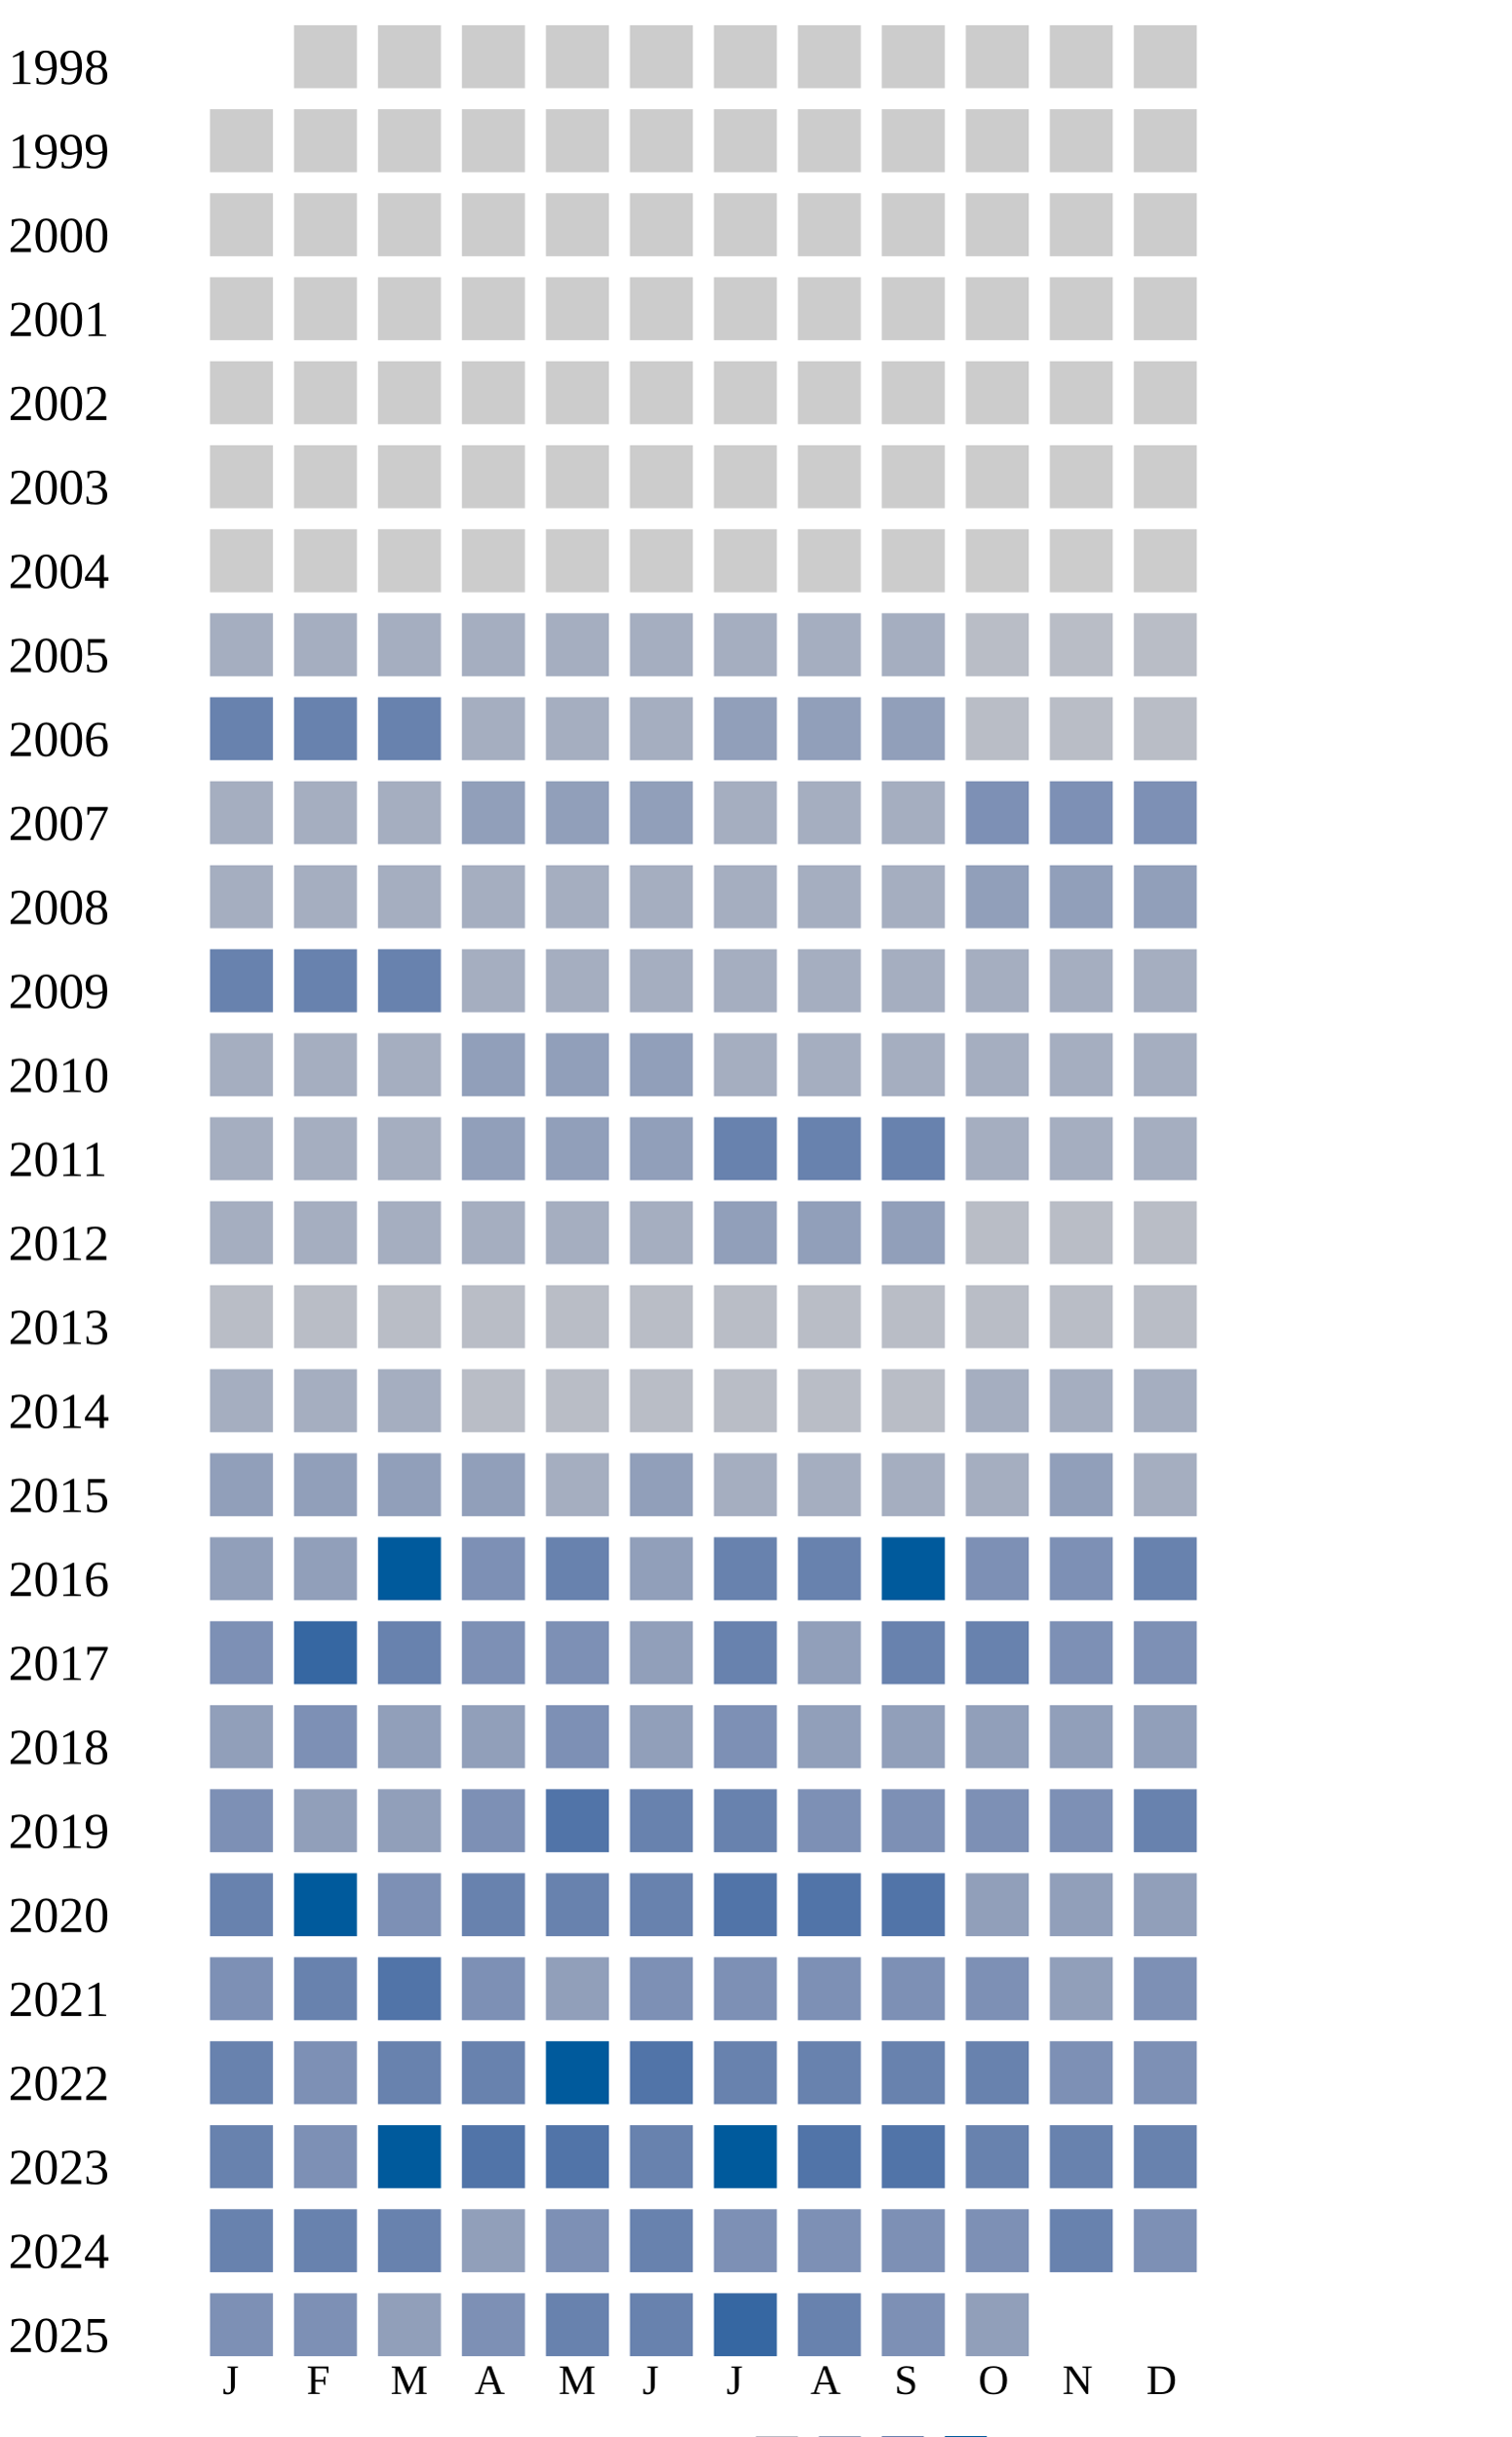
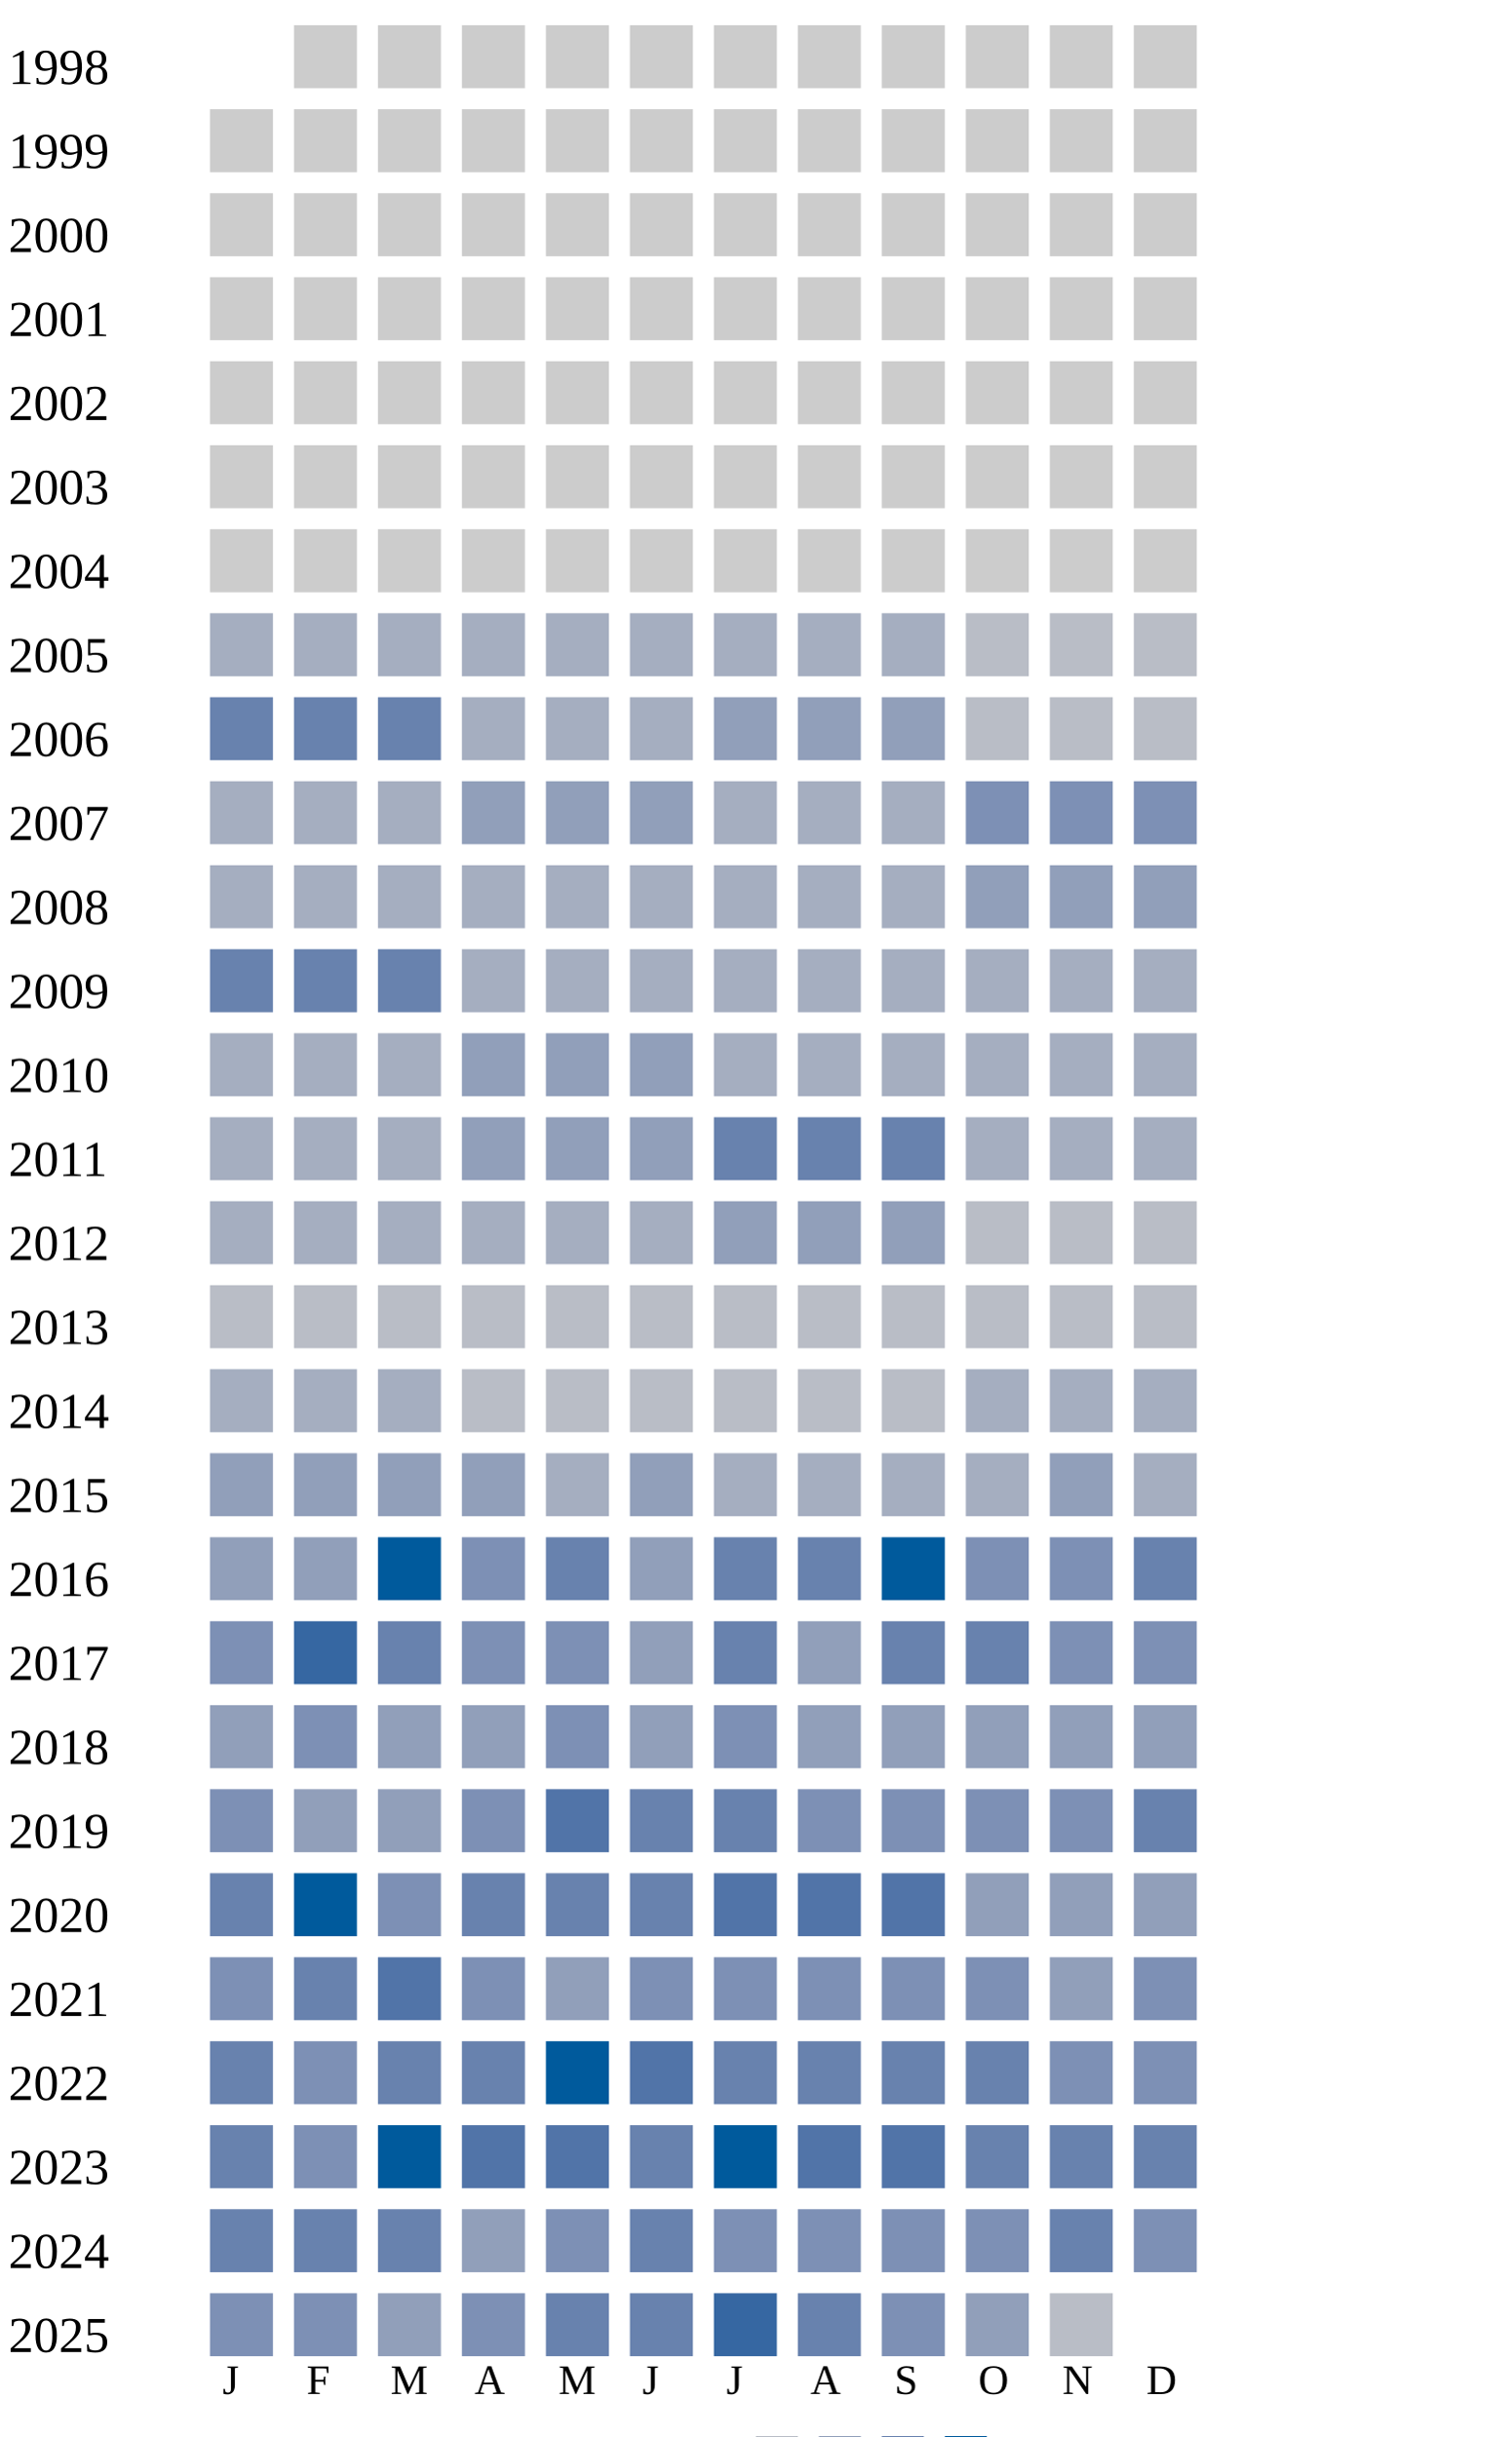
<svg xmlns="http://www.w3.org/2000/svg" width="360" height="580">
  <g transform="translate(0 0)">
    <text x="2" y="20">1998</text>
    <rect x="70" y="6" width="15" height="15" fill="#cccccc" />
    <rect x="90" y="6" width="15" height="15" fill="#cccccc" />
    <rect x="110" y="6" width="15" height="15" fill="#cccccc" />
    <rect x="130" y="6" width="15" height="15" fill="#cccccc" />
    <rect x="150" y="6" width="15" height="15" fill="#cccccc" />
    <rect x="170" y="6" width="15" height="15" fill="#cccccc" />
    <rect x="190" y="6" width="15" height="15" fill="#cccccc" />
    <rect x="210" y="6" width="15" height="15" fill="#cccccc" />
    <rect x="230" y="6" width="15" height="15" fill="#cccccc" />
    <rect x="250" y="6" width="15" height="15" fill="#cccccc" />
    <rect x="270" y="6" width="15" height="15" fill="#cccccc" />
  </g>
  <g transform="translate(0 20)">
    <text x="2" y="20">1999</text>
    <rect x="50" y="6" width="15" height="15" fill="#cccccc" />
    <rect x="70" y="6" width="15" height="15" fill="#cccccc" />
    <rect x="90" y="6" width="15" height="15" fill="#cccccc" />
    <rect x="110" y="6" width="15" height="15" fill="#cccccc" />
    <rect x="130" y="6" width="15" height="15" fill="#cccccc" />
    <rect x="150" y="6" width="15" height="15" fill="#cccccc" />
    <rect x="170" y="6" width="15" height="15" fill="#cccccc" />
    <rect x="190" y="6" width="15" height="15" fill="#cccccc" />
    <rect x="210" y="6" width="15" height="15" fill="#cccccc" />
    <rect x="230" y="6" width="15" height="15" fill="#cccccc" />
    <rect x="250" y="6" width="15" height="15" fill="#cccccc" />
    <rect x="270" y="6" width="15" height="15" fill="#cccccc" />
  </g>
  <g transform="translate(0 40)">
    <text x="2" y="20">2000</text>
    <rect x="50" y="6" width="15" height="15" fill="#cccccc" />
    <rect x="70" y="6" width="15" height="15" fill="#cccccc" />
    <rect x="90" y="6" width="15" height="15" fill="#cccccc" />
    <rect x="110" y="6" width="15" height="15" fill="#cccccc" />
    <rect x="130" y="6" width="15" height="15" fill="#cccccc" />
    <rect x="150" y="6" width="15" height="15" fill="#cccccc" />
    <rect x="170" y="6" width="15" height="15" fill="#cccccc" />
    <rect x="190" y="6" width="15" height="15" fill="#cccccc" />
    <rect x="210" y="6" width="15" height="15" fill="#cccccc" />
    <rect x="230" y="6" width="15" height="15" fill="#cccccc" />
    <rect x="250" y="6" width="15" height="15" fill="#cccccc" />
    <rect x="270" y="6" width="15" height="15" fill="#cccccc" />
  </g>
  <g transform="translate(0 60)">
    <text x="2" y="20">2001</text>
    <rect x="50" y="6" width="15" height="15" fill="#cccccc" />
    <rect x="70" y="6" width="15" height="15" fill="#cccccc" />
    <rect x="90" y="6" width="15" height="15" fill="#cccccc" />
    <rect x="110" y="6" width="15" height="15" fill="#cccccc" />
    <rect x="130" y="6" width="15" height="15" fill="#cccccc" />
    <rect x="150" y="6" width="15" height="15" fill="#cccccc" />
    <rect x="170" y="6" width="15" height="15" fill="#cccccc" />
    <rect x="190" y="6" width="15" height="15" fill="#cccccc" />
    <rect x="210" y="6" width="15" height="15" fill="#cccccc" />
    <rect x="230" y="6" width="15" height="15" fill="#cccccc" />
    <rect x="250" y="6" width="15" height="15" fill="#cccccc" />
    <rect x="270" y="6" width="15" height="15" fill="#cccccc" />
  </g>
  <g transform="translate(0 80)">
    <text x="2" y="20">2002</text>
    <rect x="50" y="6" width="15" height="15" fill="#cccccc" />
    <rect x="70" y="6" width="15" height="15" fill="#cccccc" />
    <rect x="90" y="6" width="15" height="15" fill="#cccccc" />
    <rect x="110" y="6" width="15" height="15" fill="#cccccc" />
    <rect x="130" y="6" width="15" height="15" fill="#cccccc" />
    <rect x="150" y="6" width="15" height="15" fill="#cccccc" />
    <rect x="170" y="6" width="15" height="15" fill="#cccccc" />
    <rect x="190" y="6" width="15" height="15" fill="#cccccc" />
    <rect x="210" y="6" width="15" height="15" fill="#cccccc" />
    <rect x="230" y="6" width="15" height="15" fill="#cccccc" />
    <rect x="250" y="6" width="15" height="15" fill="#cccccc" />
    <rect x="270" y="6" width="15" height="15" fill="#cccccc" />
  </g>
  <g transform="translate(0 100)">
    <text x="2" y="20">2003</text>
    <rect x="50" y="6" width="15" height="15" fill="#cccccc" />
    <rect x="70" y="6" width="15" height="15" fill="#cccccc" />
    <rect x="90" y="6" width="15" height="15" fill="#cccccc" />
    <rect x="110" y="6" width="15" height="15" fill="#cccccc" />
    <rect x="130" y="6" width="15" height="15" fill="#cccccc" />
    <rect x="150" y="6" width="15" height="15" fill="#cccccc" />
    <rect x="170" y="6" width="15" height="15" fill="#cccccc" />
    <rect x="190" y="6" width="15" height="15" fill="#cccccc" />
    <rect x="210" y="6" width="15" height="15" fill="#cccccc" />
    <rect x="230" y="6" width="15" height="15" fill="#cccccc" />
    <rect x="250" y="6" width="15" height="15" fill="#cccccc" />
    <rect x="270" y="6" width="15" height="15" fill="#cccccc" />
  </g>
  <g transform="translate(0 120)">
    <text x="2" y="20">2004</text>
    <rect x="50" y="6" width="15" height="15" fill="#cccccc" />
    <rect x="70" y="6" width="15" height="15" fill="#cccccc" />
    <rect x="90" y="6" width="15" height="15" fill="#cccccc" />
    <rect x="110" y="6" width="15" height="15" fill="#cccccc" />
    <rect x="130" y="6" width="15" height="15" fill="#cccccc" />
    <rect x="150" y="6" width="15" height="15" fill="#cccccc" />
    <rect x="170" y="6" width="15" height="15" fill="#cccccc" />
    <rect x="190" y="6" width="15" height="15" fill="#cccccc" />
    <rect x="210" y="6" width="15" height="15" fill="#cccccc" />
    <rect x="230" y="6" width="15" height="15" fill="#cccccc" />
    <rect x="250" y="6" width="15" height="15" fill="#cccccc" />
    <rect x="270" y="6" width="15" height="15" fill="#cccccc" />
  </g>
  <g transform="translate(0 140)">
    <text x="2" y="20">2005</text>
    <rect x="50" y="6" width="15" height="15" fill="#a5aec0" />
    <rect x="70" y="6" width="15" height="15" fill="#a5aec0" />
    <rect x="90" y="6" width="15" height="15" fill="#a5aec0" />
    <rect x="110" y="6" width="15" height="15" fill="#a5aec0" />
    <rect x="130" y="6" width="15" height="15" fill="#a5aec0" />
    <rect x="150" y="6" width="15" height="15" fill="#a5aec0" />
    <rect x="170" y="6" width="15" height="15" fill="#a5aec0" />
    <rect x="190" y="6" width="15" height="15" fill="#a5aec0" />
    <rect x="210" y="6" width="15" height="15" fill="#a5aec0" />
    <rect x="230" y="6" width="15" height="15" fill="#b9bdc6" />
    <rect x="250" y="6" width="15" height="15" fill="#b9bdc6" />
    <rect x="270" y="6" width="15" height="15" fill="#b9bdc6" />
  </g>
  <g transform="translate(0 160)">
    <text x="2" y="20">2006</text>
    <rect x="50" y="6" width="15" height="15" fill="#6882ae" />
    <rect x="70" y="6" width="15" height="15" fill="#6882ae" />
    <rect x="90" y="6" width="15" height="15" fill="#6882ae" />
    <rect x="110" y="6" width="15" height="15" fill="#a5aec0" />
    <rect x="130" y="6" width="15" height="15" fill="#a5aec0" />
    <rect x="150" y="6" width="15" height="15" fill="#a5aec0" />
    <rect x="170" y="6" width="15" height="15" fill="#919fba" />
    <rect x="190" y="6" width="15" height="15" fill="#919fba" />
    <rect x="210" y="6" width="15" height="15" fill="#919fba" />
    <rect x="230" y="6" width="15" height="15" fill="#b9bdc6" />
    <rect x="250" y="6" width="15" height="15" fill="#b9bdc6" />
    <rect x="270" y="6" width="15" height="15" fill="#b9bdc6" />
  </g>
  <g transform="translate(0 180)">
    <text x="2" y="20">2007</text>
    <rect x="50" y="6" width="15" height="15" fill="#a5aec0" />
    <rect x="70" y="6" width="15" height="15" fill="#a5aec0" />
    <rect x="90" y="6" width="15" height="15" fill="#a5aec0" />
    <rect x="110" y="6" width="15" height="15" fill="#919fba" />
    <rect x="130" y="6" width="15" height="15" fill="#919fba" />
    <rect x="150" y="6" width="15" height="15" fill="#919fba" />
    <rect x="170" y="6" width="15" height="15" fill="#a5aec0" />
    <rect x="190" y="6" width="15" height="15" fill="#a5aec0" />
    <rect x="210" y="6" width="15" height="15" fill="#a5aec0" />
    <rect x="230" y="6" width="15" height="15" fill="#7d90b5" />
    <rect x="250" y="6" width="15" height="15" fill="#7d90b5" />
    <rect x="270" y="6" width="15" height="15" fill="#7d90b5" />
  </g>
  <g transform="translate(0 200)">
    <text x="2" y="20">2008</text>
    <rect x="50" y="6" width="15" height="15" fill="#a5aec0" />
    <rect x="70" y="6" width="15" height="15" fill="#a5aec0" />
    <rect x="90" y="6" width="15" height="15" fill="#a5aec0" />
    <rect x="110" y="6" width="15" height="15" fill="#a5aec0" />
    <rect x="130" y="6" width="15" height="15" fill="#a5aec0" />
    <rect x="150" y="6" width="15" height="15" fill="#a5aec0" />
    <rect x="170" y="6" width="15" height="15" fill="#a5aec0" />
    <rect x="190" y="6" width="15" height="15" fill="#a5aec0" />
    <rect x="210" y="6" width="15" height="15" fill="#a5aec0" />
    <rect x="230" y="6" width="15" height="15" fill="#919fba" />
    <rect x="250" y="6" width="15" height="15" fill="#919fba" />
    <rect x="270" y="6" width="15" height="15" fill="#919fba" />
  </g>
  <g transform="translate(0 220)">
    <text x="2" y="20">2009</text>
    <rect x="50" y="6" width="15" height="15" fill="#6882ae" />
    <rect x="70" y="6" width="15" height="15" fill="#6882ae" />
    <rect x="90" y="6" width="15" height="15" fill="#6882ae" />
    <rect x="110" y="6" width="15" height="15" fill="#a5aec0" />
    <rect x="130" y="6" width="15" height="15" fill="#a5aec0" />
    <rect x="150" y="6" width="15" height="15" fill="#a5aec0" />
    <rect x="170" y="6" width="15" height="15" fill="#a5aec0" />
    <rect x="190" y="6" width="15" height="15" fill="#a5aec0" />
    <rect x="210" y="6" width="15" height="15" fill="#a5aec0" />
    <rect x="230" y="6" width="15" height="15" fill="#a5aec0" />
    <rect x="250" y="6" width="15" height="15" fill="#a5aec0" />
    <rect x="270" y="6" width="15" height="15" fill="#a5aec0" />
  </g>
  <g transform="translate(0 240)">
    <text x="2" y="20">2010</text>
    <rect x="50" y="6" width="15" height="15" fill="#a5aec0" />
    <rect x="70" y="6" width="15" height="15" fill="#a5aec0" />
    <rect x="90" y="6" width="15" height="15" fill="#a5aec0" />
    <rect x="110" y="6" width="15" height="15" fill="#919fba" />
    <rect x="130" y="6" width="15" height="15" fill="#919fba" />
    <rect x="150" y="6" width="15" height="15" fill="#919fba" />
    <rect x="170" y="6" width="15" height="15" fill="#a5aec0" />
    <rect x="190" y="6" width="15" height="15" fill="#a5aec0" />
    <rect x="210" y="6" width="15" height="15" fill="#a5aec0" />
    <rect x="230" y="6" width="15" height="15" fill="#a5aec0" />
    <rect x="250" y="6" width="15" height="15" fill="#a5aec0" />
    <rect x="270" y="6" width="15" height="15" fill="#a5aec0" />
  </g>
  <g transform="translate(0 260)">
    <text x="2" y="20">2011</text>
    <rect x="50" y="6" width="15" height="15" fill="#a5aec0" />
    <rect x="70" y="6" width="15" height="15" fill="#a5aec0" />
    <rect x="90" y="6" width="15" height="15" fill="#a5aec0" />
    <rect x="110" y="6" width="15" height="15" fill="#919fba" />
    <rect x="130" y="6" width="15" height="15" fill="#919fba" />
    <rect x="150" y="6" width="15" height="15" fill="#919fba" />
    <rect x="170" y="6" width="15" height="15" fill="#6882ae" />
    <rect x="190" y="6" width="15" height="15" fill="#6882ae" />
    <rect x="210" y="6" width="15" height="15" fill="#6882ae" />
    <rect x="230" y="6" width="15" height="15" fill="#a5aec0" />
    <rect x="250" y="6" width="15" height="15" fill="#a5aec0" />
    <rect x="270" y="6" width="15" height="15" fill="#a5aec0" />
  </g>
  <g transform="translate(0 280)">
    <text x="2" y="20">2012</text>
    <rect x="50" y="6" width="15" height="15" fill="#a5aec0" />
    <rect x="70" y="6" width="15" height="15" fill="#a5aec0" />
    <rect x="90" y="6" width="15" height="15" fill="#a5aec0" />
    <rect x="110" y="6" width="15" height="15" fill="#a5aec0" />
    <rect x="130" y="6" width="15" height="15" fill="#a5aec0" />
    <rect x="150" y="6" width="15" height="15" fill="#a5aec0" />
    <rect x="170" y="6" width="15" height="15" fill="#919fba" />
    <rect x="190" y="6" width="15" height="15" fill="#919fba" />
    <rect x="210" y="6" width="15" height="15" fill="#919fba" />
    <rect x="230" y="6" width="15" height="15" fill="#b9bdc6" />
    <rect x="250" y="6" width="15" height="15" fill="#b9bdc6" />
    <rect x="270" y="6" width="15" height="15" fill="#b9bdc6" />
  </g>
  <g transform="translate(0 300)">
    <text x="2" y="20">2013</text>
    <rect x="50" y="6" width="15" height="15" fill="#b9bdc6" />
    <rect x="70" y="6" width="15" height="15" fill="#b9bdc6" />
    <rect x="90" y="6" width="15" height="15" fill="#b9bdc6" />
    <rect x="110" y="6" width="15" height="15" fill="#b9bdc6" />
    <rect x="130" y="6" width="15" height="15" fill="#b9bdc6" />
    <rect x="150" y="6" width="15" height="15" fill="#b9bdc6" />
    <rect x="170" y="6" width="15" height="15" fill="#b9bdc6" />
    <rect x="190" y="6" width="15" height="15" fill="#b9bdc6" />
    <rect x="210" y="6" width="15" height="15" fill="#b9bdc6" />
    <rect x="230" y="6" width="15" height="15" fill="#b9bdc6" />
    <rect x="250" y="6" width="15" height="15" fill="#b9bdc6" />
    <rect x="270" y="6" width="15" height="15" fill="#b9bdc6" />
  </g>
  <g transform="translate(0 320)">
    <text x="2" y="20">2014</text>
    <rect x="50" y="6" width="15" height="15" fill="#a5aec0" />
    <rect x="70" y="6" width="15" height="15" fill="#a5aec0" />
    <rect x="90" y="6" width="15" height="15" fill="#a5aec0" />
    <rect x="110" y="6" width="15" height="15" fill="#b9bdc6" />
    <rect x="130" y="6" width="15" height="15" fill="#b9bdc6" />
    <rect x="150" y="6" width="15" height="15" fill="#b9bdc6" />
    <rect x="170" y="6" width="15" height="15" fill="#b9bdc6" />
    <rect x="190" y="6" width="15" height="15" fill="#b9bdc6" />
    <rect x="210" y="6" width="15" height="15" fill="#b9bdc6" />
    <rect x="230" y="6" width="15" height="15" fill="#a5aec0" />
    <rect x="250" y="6" width="15" height="15" fill="#a5aec0" />
    <rect x="270" y="6" width="15" height="15" fill="#a5aec0" />
  </g>
  <g transform="translate(0 340)">
    <text x="2" y="20">2015</text>
    <rect x="50" y="6" width="15" height="15" fill="#919fba" />
    <rect x="70" y="6" width="15" height="15" fill="#919fba" />
    <rect x="90" y="6" width="15" height="15" fill="#919fba" />
    <rect x="110" y="6" width="15" height="15" fill="#919fba" />
    <rect x="130" y="6" width="15" height="15" fill="#a5aec0" />
    <rect x="150" y="6" width="15" height="15" fill="#919fba" />
    <rect x="170" y="6" width="15" height="15" fill="#a5aec0" />
    <rect x="190" y="6" width="15" height="15" fill="#a5aec0" />
    <rect x="210" y="6" width="15" height="15" fill="#a5aec0" />
    <rect x="230" y="6" width="15" height="15" fill="#a5aec0" />
    <rect x="250" y="6" width="15" height="15" fill="#919fba" />
    <rect x="270" y="6" width="15" height="15" fill="#a5aec0" />
  </g>
  <g transform="translate(0 360)">
    <text x="2" y="20">2016</text>
    <rect x="50" y="6" width="15" height="15" fill="#919fba" />
    <rect x="70" y="6" width="15" height="15" fill="#919fba" />
    <rect x="90" y="6" width="15" height="15" fill="#005a9c" />
    <rect x="110" y="6" width="15" height="15" fill="#7d90b5" />
    <rect x="130" y="6" width="15" height="15" fill="#6882ae" />
    <rect x="150" y="6" width="15" height="15" fill="#919fba" />
    <rect x="170" y="6" width="15" height="15" fill="#6882ae" />
    <rect x="190" y="6" width="15" height="15" fill="#6882ae" />
    <rect x="210" y="6" width="15" height="15" fill="#005a9c" />
    <rect x="230" y="6" width="15" height="15" fill="#7d90b5" />
    <rect x="250" y="6" width="15" height="15" fill="#7d90b5" />
    <rect x="270" y="6" width="15" height="15" fill="#6882ae" />
  </g>
  <g transform="translate(0 380)">
    <text x="2" y="20">2017</text>
    <rect x="50" y="6" width="15" height="15" fill="#7d90b5" />
    <rect x="70" y="6" width="15" height="15" fill="#3667a2" />
    <rect x="90" y="6" width="15" height="15" fill="#6882ae" />
    <rect x="110" y="6" width="15" height="15" fill="#7d90b5" />
    <rect x="130" y="6" width="15" height="15" fill="#7d90b5" />
    <rect x="150" y="6" width="15" height="15" fill="#919fba" />
    <rect x="170" y="6" width="15" height="15" fill="#6882ae" />
    <rect x="190" y="6" width="15" height="15" fill="#919fba" />
    <rect x="210" y="6" width="15" height="15" fill="#6882ae" />
    <rect x="230" y="6" width="15" height="15" fill="#6882ae" />
    <rect x="250" y="6" width="15" height="15" fill="#7d90b5" />
    <rect x="270" y="6" width="15" height="15" fill="#7d90b5" />
  </g>
  <g transform="translate(0 400)">
    <text x="2" y="20">2018</text>
    <rect x="50" y="6" width="15" height="15" fill="#919fba" />
    <rect x="70" y="6" width="15" height="15" fill="#7d90b5" />
    <rect x="90" y="6" width="15" height="15" fill="#919fba" />
    <rect x="110" y="6" width="15" height="15" fill="#919fba" />
    <rect x="130" y="6" width="15" height="15" fill="#7d90b5" />
    <rect x="150" y="6" width="15" height="15" fill="#919fba" />
    <rect x="170" y="6" width="15" height="15" fill="#7d90b5" />
    <rect x="190" y="6" width="15" height="15" fill="#919fba" />
    <rect x="210" y="6" width="15" height="15" fill="#919fba" />
    <rect x="230" y="6" width="15" height="15" fill="#919fba" />
    <rect x="250" y="6" width="15" height="15" fill="#919fba" />
    <rect x="270" y="6" width="15" height="15" fill="#919fba" />
  </g>
  <g transform="translate(0 420)">
    <text x="2" y="20">2019</text>
    <rect x="50" y="6" width="15" height="15" fill="#7d90b5" />
    <rect x="70" y="6" width="15" height="15" fill="#919fba" />
    <rect x="90" y="6" width="15" height="15" fill="#919fba" />
    <rect x="110" y="6" width="15" height="15" fill="#7d90b5" />
    <rect x="130" y="6" width="15" height="15" fill="#5174a8" />
    <rect x="150" y="6" width="15" height="15" fill="#6882ae" />
    <rect x="170" y="6" width="15" height="15" fill="#6882ae" />
    <rect x="190" y="6" width="15" height="15" fill="#7d90b5" />
    <rect x="210" y="6" width="15" height="15" fill="#7d90b5" />
    <rect x="230" y="6" width="15" height="15" fill="#7d90b5" />
    <rect x="250" y="6" width="15" height="15" fill="#7d90b5" />
    <rect x="270" y="6" width="15" height="15" fill="#6882ae" />
  </g>
  <g transform="translate(0 440)">
    <text x="2" y="20">2020</text>
    <rect x="50" y="6" width="15" height="15" fill="#6882ae" />
    <rect x="70" y="6" width="15" height="15" fill="#005a9c" />
    <rect x="90" y="6" width="15" height="15" fill="#7d90b5" />
    <rect x="110" y="6" width="15" height="15" fill="#6882ae" />
    <rect x="130" y="6" width="15" height="15" fill="#6882ae" />
    <rect x="150" y="6" width="15" height="15" fill="#6882ae" />
    <rect x="170" y="6" width="15" height="15" fill="#5174a8" />
    <rect x="190" y="6" width="15" height="15" fill="#5174a8" />
    <rect x="210" y="6" width="15" height="15" fill="#5174a8" />
    <rect x="230" y="6" width="15" height="15" fill="#919fba" />
    <rect x="250" y="6" width="15" height="15" fill="#919fba" />
    <rect x="270" y="6" width="15" height="15" fill="#919fba" />
  </g>
  <g transform="translate(0 460)">
    <text x="2" y="20">2021</text>
    <rect x="50" y="6" width="15" height="15" fill="#7d90b5" />
    <rect x="70" y="6" width="15" height="15" fill="#6882ae" />
    <rect x="90" y="6" width="15" height="15" fill="#5174a8" />
    <rect x="110" y="6" width="15" height="15" fill="#7d90b5" />
    <rect x="130" y="6" width="15" height="15" fill="#919fba" />
    <rect x="150" y="6" width="15" height="15" fill="#7d90b5" />
    <rect x="170" y="6" width="15" height="15" fill="#7d90b5" />
    <rect x="190" y="6" width="15" height="15" fill="#7d90b5" />
    <rect x="210" y="6" width="15" height="15" fill="#7d90b5" />
    <rect x="230" y="6" width="15" height="15" fill="#7d90b5" />
    <rect x="250" y="6" width="15" height="15" fill="#919fba" />
    <rect x="270" y="6" width="15" height="15" fill="#7d90b5" />
  </g>
  <g transform="translate(0 480)">
    <text x="2" y="20">2022</text>
    <rect x="50" y="6" width="15" height="15" fill="#6882ae" />
    <rect x="70" y="6" width="15" height="15" fill="#7d90b5" />
    <rect x="90" y="6" width="15" height="15" fill="#6882ae" />
    <rect x="110" y="6" width="15" height="15" fill="#6882ae" />
    <rect x="130" y="6" width="15" height="15" fill="#005a9c" />
    <rect x="150" y="6" width="15" height="15" fill="#5174a8" />
    <rect x="170" y="6" width="15" height="15" fill="#6882ae" />
    <rect x="190" y="6" width="15" height="15" fill="#6882ae" />
    <rect x="210" y="6" width="15" height="15" fill="#6882ae" />
    <rect x="230" y="6" width="15" height="15" fill="#6882ae" />
    <rect x="250" y="6" width="15" height="15" fill="#7d90b5" />
    <rect x="270" y="6" width="15" height="15" fill="#7d90b5" />
  </g>
  <g transform="translate(0 500)">
    <text x="2" y="20">2023</text>
    <rect x="50" y="6" width="15" height="15" fill="#6882ae" />
    <rect x="70" y="6" width="15" height="15" fill="#7d90b5" />
    <rect x="90" y="6" width="15" height="15" fill="#005a9c" />
    <rect x="110" y="6" width="15" height="15" fill="#5174a8" />
    <rect x="130" y="6" width="15" height="15" fill="#5174a8" />
    <rect x="150" y="6" width="15" height="15" fill="#6882ae" />
    <rect x="170" y="6" width="15" height="15" fill="#005a9c" />
    <rect x="190" y="6" width="15" height="15" fill="#5174a8" />
    <rect x="210" y="6" width="15" height="15" fill="#5174a8" />
    <rect x="230" y="6" width="15" height="15" fill="#6882ae" />
    <rect x="250" y="6" width="15" height="15" fill="#6882ae" />
    <rect x="270" y="6" width="15" height="15" fill="#6882ae" />
  </g>
  <g transform="translate(0 520)">
    <text x="2" y="20">2024</text>
    <rect x="50" y="6" width="15" height="15" fill="#6882ae" />
    <rect x="70" y="6" width="15" height="15" fill="#6882ae" />
    <rect x="90" y="6" width="15" height="15" fill="#6882ae" />
    <rect x="110" y="6" width="15" height="15" fill="#919fba" />
    <rect x="130" y="6" width="15" height="15" fill="#7d90b5" />
    <rect x="150" y="6" width="15" height="15" fill="#6882ae" />
    <rect x="170" y="6" width="15" height="15" fill="#7d90b5" />
    <rect x="190" y="6" width="15" height="15" fill="#7d90b5" />
    <rect x="210" y="6" width="15" height="15" fill="#7d90b5" />
    <rect x="230" y="6" width="15" height="15" fill="#7d90b5" />
    <rect x="250" y="6" width="15" height="15" fill="#6882ae" />
    <rect x="270" y="6" width="15" height="15" fill="#7d90b5" />
  </g>
  <g transform="translate(0 540)">
    <text x="2" y="20">2025</text>
    <rect x="50" y="6" width="15" height="15" fill="#7d90b5" />
    <rect x="70" y="6" width="15" height="15" fill="#7d90b5" />
    <rect x="90" y="6" width="15" height="15" fill="#919fba" />
    <rect x="110" y="6" width="15" height="15" fill="#7d90b5" />
    <rect x="130" y="6" width="15" height="15" fill="#6882ae" />
    <rect x="150" y="6" width="15" height="15" fill="#6882ae" />
    <rect x="170" y="6" width="15" height="15" fill="#3667a2" />
    <rect x="190" y="6" width="15" height="15" fill="#6882ae" />
    <rect x="210" y="6" width="15" height="15" fill="#7d90b5" />
    <rect x="230" y="6" width="15" height="15" fill="#919fba" />
+     <rect x="250" y="6" width="15" height="15" fill="#b9bdc6" />
  </g>
  <text style="font-size: 10px; text-align: center" x="53" y="570">J</text>
  <text style="font-size: 10px; text-align: center" x="73" y="570">F</text>
  <text style="font-size: 10px; text-align: center" x="93" y="570">M</text>
  <text style="font-size: 10px; text-align: center" x="113" y="570">A</text>
  <text style="font-size: 10px; text-align: center" x="133" y="570">M</text>
  <text style="font-size: 10px; text-align: center" x="153" y="570">J</text>
  <text style="font-size: 10px; text-align: center" x="173" y="570">J</text>
  <text style="font-size: 10px; text-align: center" x="193" y="570">A</text>
  <text style="font-size: 10px; text-align: center" x="213" y="570">S</text>
  <text style="font-size: 10px; text-align: center" x="233" y="570">O</text>
  <text style="font-size: 10px; text-align: center" x="253" y="570">N</text>
  <text style="font-size: 10px; text-align: center" x="273" y="570">D</text>
  <text style="font-size: 10px;" x="155" y="589">Less</text>
  <rect fill="#b9bdc6" width="10" height="10" x="180" y="580" />
  <rect fill="#919fba" width="10" height="10" x="195" y="580" />
  <rect fill="#6882ae" width="10" height="10" x="210" y="580" />
  <rect fill="#005a9c" width="10" height="10" x="225" y="580" />
  <text x="240" y="589" style="font-size: 10px;">More</text>
</svg>
